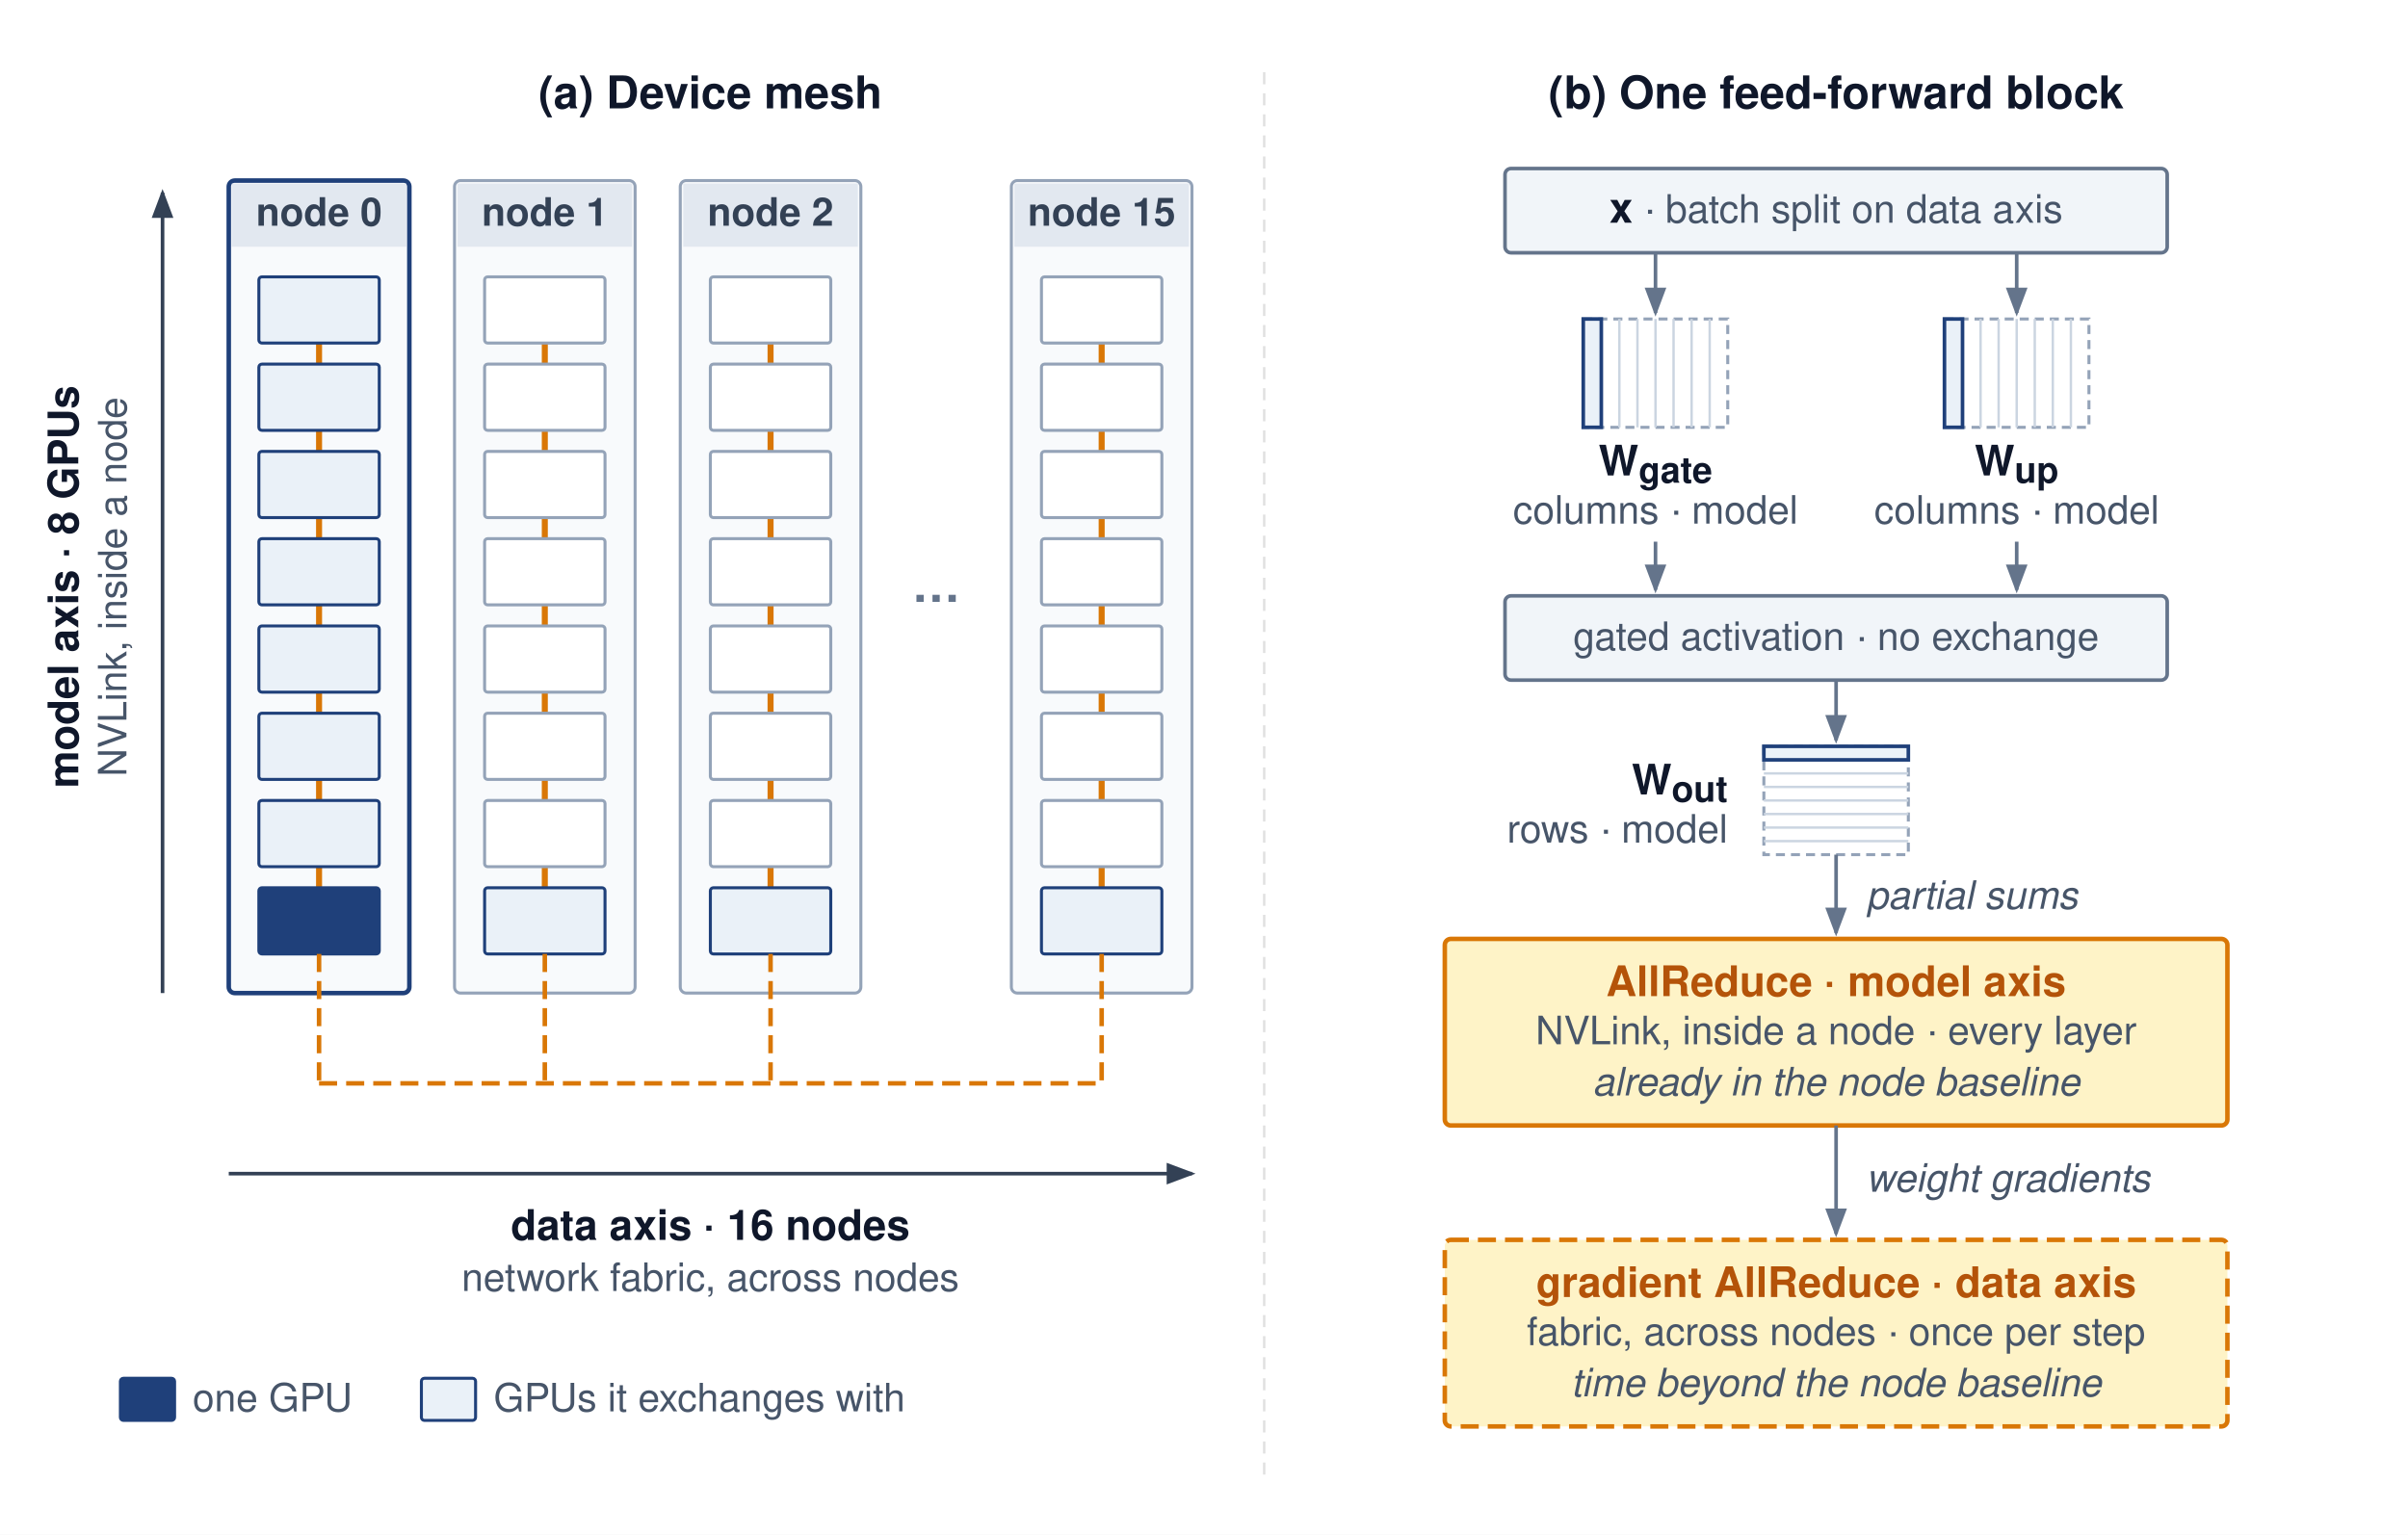
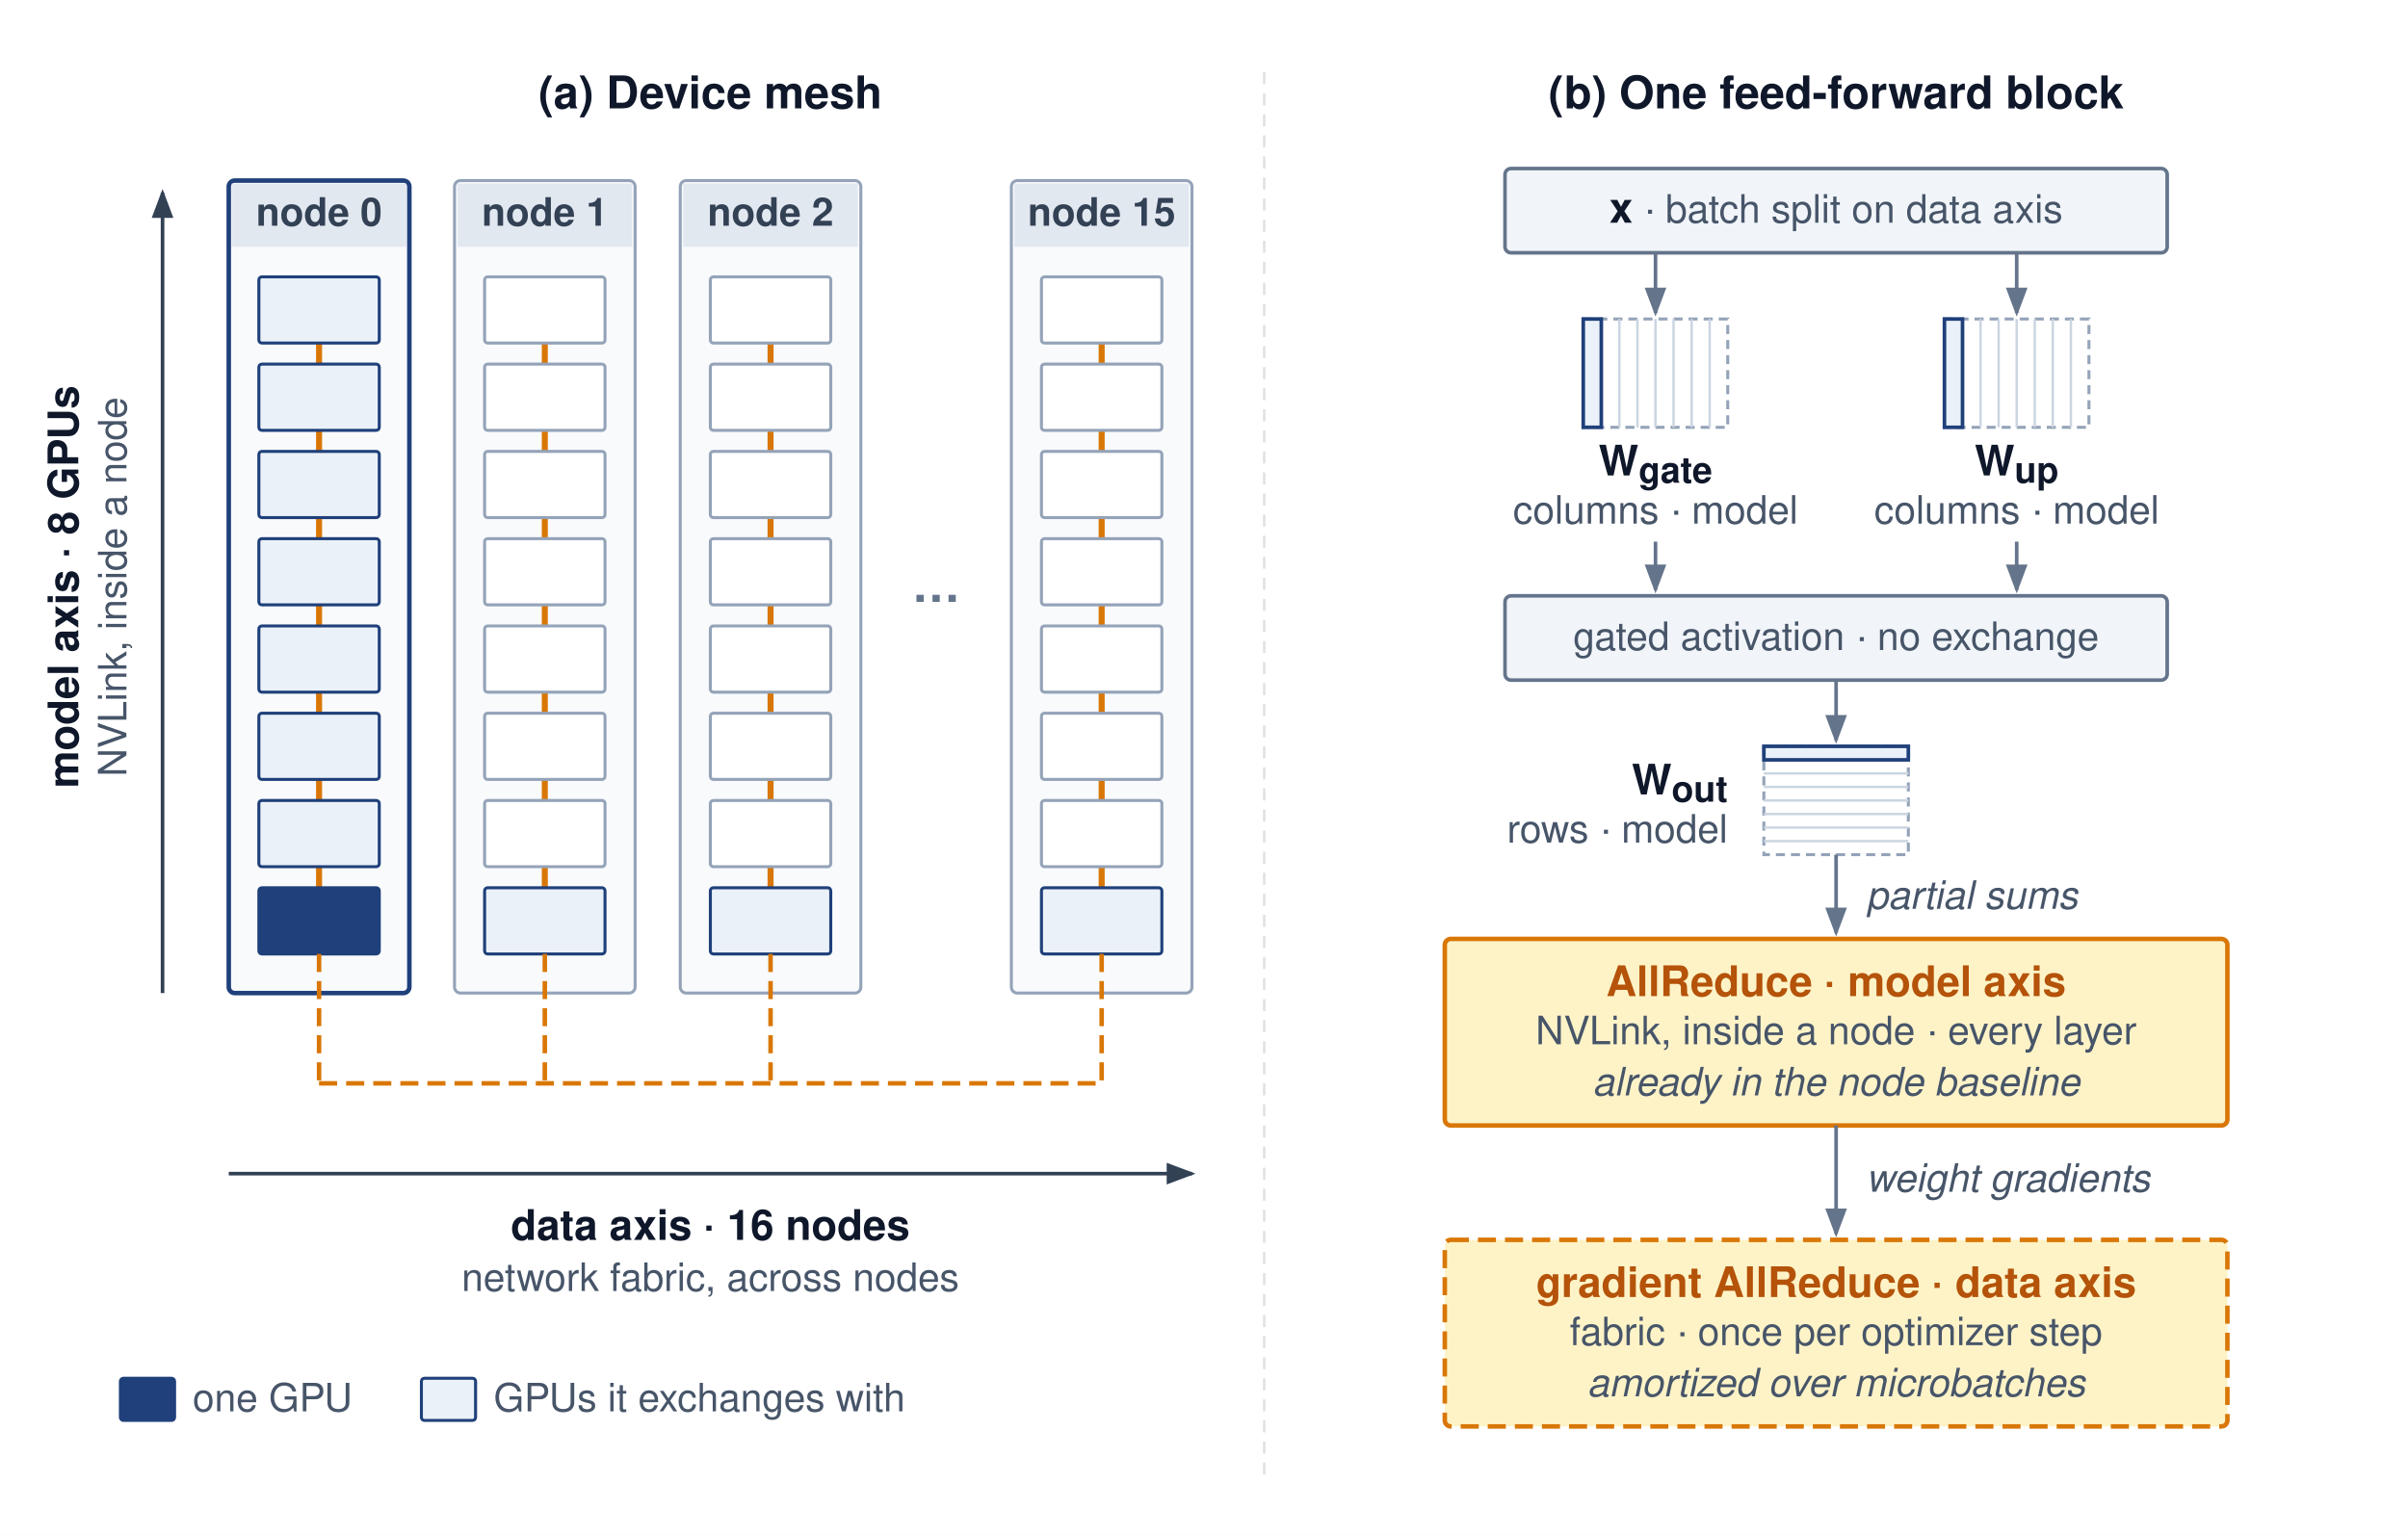
<svg xmlns="http://www.w3.org/2000/svg" viewBox="0 0 800 510" font-family="Helvetica Neue, Helvetica, Arial, sans-serif">
  <style>
    .ph { font-size: 15px; font-weight: 700; fill: #0f172a; }
    .nm { font-size: 14px; font-weight: 700; fill: #0f172a; }
    .hd { font-size: 13px; font-weight: 700; fill: #334155; }
    .ev { font-size: 13px; fill: #475569; }
    .no { font-size: 13px; font-style: italic; fill: #475569; }
    .cn { font-size: 14px; font-weight: 700; fill: #b45309; }
  </style>
  <defs>
    <marker id="arr-gray" markerWidth="8" markerHeight="6" refX="7" refY="3" orient="auto">
      <path d="M0,0 L8,3 L0,6 Z" fill="#64748b" />
    </marker>
    <marker id="arr-slate" markerWidth="8" markerHeight="6" refX="7" refY="3" orient="auto">
      <path d="M0,0 L8,3 L0,6 Z" fill="#334155" />
    </marker>
  </defs>
  <rect width="800" height="510" fill="#ffffff" />
  <text x="236" y="36" text-anchor="middle" class="ph">(a) Device mesh</text>
  <rect x="76" y="60" width="60" height="270" rx="2" fill="#f8fafc" stroke="#1F407A" stroke-width="1.5" />
  <rect x="77" y="61" width="58" height="21" fill="#e2e8f0" />
  <text x="106" y="75" text-anchor="middle" class="hd">node 0</text>
  <line x1="106" y1="114" x2="106" y2="295" stroke="#d97706" stroke-width="2" />
  <rect x="86" y="92" width="40" height="22" rx="1" fill="#EAF1F8" stroke="#1F407A" stroke-width="1" />
  <rect x="86" y="121" width="40" height="22" rx="1" fill="#EAF1F8" stroke="#1F407A" stroke-width="1" />
  <rect x="86" y="150" width="40" height="22" rx="1" fill="#EAF1F8" stroke="#1F407A" stroke-width="1" />
  <rect x="86" y="179" width="40" height="22" rx="1" fill="#EAF1F8" stroke="#1F407A" stroke-width="1" />
  <rect x="86" y="208" width="40" height="22" rx="1" fill="#EAF1F8" stroke="#1F407A" stroke-width="1" />
  <rect x="86" y="237" width="40" height="22" rx="1" fill="#EAF1F8" stroke="#1F407A" stroke-width="1" />
  <rect x="86" y="266" width="40" height="22" rx="1" fill="#EAF1F8" stroke="#1F407A" stroke-width="1" />
  <rect x="86" y="295" width="40" height="22" rx="1" fill="#1F407A" stroke="#1F407A" stroke-width="1" />
  <rect x="151" y="60" width="60" height="270" rx="2" fill="#f8fafc" stroke="#94a3b8" stroke-width="1" />
  <rect x="152" y="61" width="58" height="21" fill="#e2e8f0" />
  <text x="181" y="75" text-anchor="middle" class="hd">node 1</text>
  <line x1="181" y1="114" x2="181" y2="295" stroke="#d97706" stroke-width="2" />
  <rect x="161" y="92" width="40" height="22" rx="1" fill="#ffffff" stroke="#94a3b8" stroke-width="1" />
  <rect x="161" y="121" width="40" height="22" rx="1" fill="#ffffff" stroke="#94a3b8" stroke-width="1" />
  <rect x="161" y="150" width="40" height="22" rx="1" fill="#ffffff" stroke="#94a3b8" stroke-width="1" />
  <rect x="161" y="179" width="40" height="22" rx="1" fill="#ffffff" stroke="#94a3b8" stroke-width="1" />
  <rect x="161" y="208" width="40" height="22" rx="1" fill="#ffffff" stroke="#94a3b8" stroke-width="1" />
  <rect x="161" y="237" width="40" height="22" rx="1" fill="#ffffff" stroke="#94a3b8" stroke-width="1" />
  <rect x="161" y="266" width="40" height="22" rx="1" fill="#ffffff" stroke="#94a3b8" stroke-width="1" />
  <rect x="161" y="295" width="40" height="22" rx="1" fill="#EAF1F8" stroke="#1F407A" stroke-width="1" />
  <rect x="226" y="60" width="60" height="270" rx="2" fill="#f8fafc" stroke="#94a3b8" stroke-width="1" />
  <rect x="227" y="61" width="58" height="21" fill="#e2e8f0" />
  <text x="256" y="75" text-anchor="middle" class="hd">node 2</text>
  <line x1="256" y1="114" x2="256" y2="295" stroke="#d97706" stroke-width="2" />
  <rect x="236" y="92" width="40" height="22" rx="1" fill="#ffffff" stroke="#94a3b8" stroke-width="1" />
  <rect x="236" y="121" width="40" height="22" rx="1" fill="#ffffff" stroke="#94a3b8" stroke-width="1" />
  <rect x="236" y="150" width="40" height="22" rx="1" fill="#ffffff" stroke="#94a3b8" stroke-width="1" />
  <rect x="236" y="179" width="40" height="22" rx="1" fill="#ffffff" stroke="#94a3b8" stroke-width="1" />
  <rect x="236" y="208" width="40" height="22" rx="1" fill="#ffffff" stroke="#94a3b8" stroke-width="1" />
  <rect x="236" y="237" width="40" height="22" rx="1" fill="#ffffff" stroke="#94a3b8" stroke-width="1" />
  <rect x="236" y="266" width="40" height="22" rx="1" fill="#ffffff" stroke="#94a3b8" stroke-width="1" />
  <rect x="236" y="295" width="40" height="22" rx="1" fill="#EAF1F8" stroke="#1F407A" stroke-width="1" />
  <rect x="336" y="60" width="60" height="270" rx="2" fill="#f8fafc" stroke="#94a3b8" stroke-width="1" />
  <rect x="337" y="61" width="58" height="21" fill="#e2e8f0" />
  <text x="366" y="75" text-anchor="middle" class="hd">node 15</text>
  <line x1="366" y1="114" x2="366" y2="295" stroke="#d97706" stroke-width="2" />
  <rect x="346" y="92" width="40" height="22" rx="1" fill="#ffffff" stroke="#94a3b8" stroke-width="1" />
  <rect x="346" y="121" width="40" height="22" rx="1" fill="#ffffff" stroke="#94a3b8" stroke-width="1" />
  <rect x="346" y="150" width="40" height="22" rx="1" fill="#ffffff" stroke="#94a3b8" stroke-width="1" />
  <rect x="346" y="179" width="40" height="22" rx="1" fill="#ffffff" stroke="#94a3b8" stroke-width="1" />
  <rect x="346" y="208" width="40" height="22" rx="1" fill="#ffffff" stroke="#94a3b8" stroke-width="1" />
  <rect x="346" y="237" width="40" height="22" rx="1" fill="#ffffff" stroke="#94a3b8" stroke-width="1" />
  <rect x="346" y="266" width="40" height="22" rx="1" fill="#ffffff" stroke="#94a3b8" stroke-width="1" />
  <rect x="346" y="295" width="40" height="22" rx="1" fill="#EAF1F8" stroke="#1F407A" stroke-width="1" />
  <text x="311" y="200" text-anchor="middle" font-size="16" font-weight="700" fill="#64748b">…</text>
  <line x1="106" y1="317" x2="106" y2="360" stroke="#d97706" stroke-width="1.5" stroke-dasharray="6,3" />
  <line x1="181" y1="317" x2="181" y2="360" stroke="#d97706" stroke-width="1.5" stroke-dasharray="6,3" />
  <line x1="256" y1="317" x2="256" y2="360" stroke="#d97706" stroke-width="1.5" stroke-dasharray="6,3" />
  <line x1="366" y1="317" x2="366" y2="360" stroke="#d97706" stroke-width="1.5" stroke-dasharray="6,3" />
  <line x1="106" y1="360" x2="366" y2="360" stroke="#d97706" stroke-width="1.5" stroke-dasharray="6,3" />
  <line x1="54" y1="330" x2="54" y2="64" stroke="#334155" stroke-width="1.2" marker-end="url(#arr-slate)" />
  <text transform="translate(26,195) rotate(-90)" text-anchor="middle" class="nm">model axis · 8 GPUs</text>
  <text transform="translate(42,195) rotate(-90)" text-anchor="middle" class="ev">NVLink, inside a node</text>
  <line x1="76" y1="390" x2="396" y2="390" stroke="#334155" stroke-width="1.2" marker-end="url(#arr-slate)" />
  <text x="236" y="412" text-anchor="middle" class="nm">data axis · 16 nodes</text>
  <text x="236" y="429" text-anchor="middle" class="ev">network fabric, across nodes</text>
  <rect x="40" y="458" width="18" height="14" rx="1" fill="#1F407A" stroke="#1F407A" stroke-width="1" />
  <text x="64" y="469" class="ev">one GPU</text>
  <rect x="140" y="458" width="18" height="14" rx="1" fill="#EAF1F8" stroke="#1F407A" stroke-width="1" />
  <text x="164" y="469" class="ev">GPUs it exchanges with</text>
  <line x1="420" y1="24" x2="420" y2="490" stroke="#e0e0e0" stroke-width="0.8" stroke-dasharray="4,3" />
  <text x="610" y="36" text-anchor="middle" class="ph">(b) One feed-forward block</text>
  <rect x="500" y="56" width="220" height="28" rx="2" fill="#f1f5f9" stroke="#64748b" stroke-width="1.2" />
  <text x="610" y="74" text-anchor="middle" class="ev">
    <tspan class="nm">x</tspan>  ·  batch split on data axis</text>
  <line x1="550" y1="84" x2="550" y2="104" stroke="#64748b" stroke-width="1.2" marker-end="url(#arr-gray)" />
  <line x1="670" y1="84" x2="670" y2="104" stroke="#64748b" stroke-width="1.2" marker-end="url(#arr-gray)" />
  <rect x="526" y="106" width="48" height="36" rx="0" fill="#ffffff" stroke="#94a3b8" stroke-width="1" stroke-dasharray="3,2" />
  <rect x="526.0" y="106" width="6.0" height="36" rx="0" fill="#EAF1F8" stroke="#1F407A" stroke-width="1.2" />
  <line x1="538.0" y1="106" x2="538.0" y2="142" stroke="#cbd5e1" stroke-width="0.8" />
  <line x1="544.0" y1="106" x2="544.0" y2="142" stroke="#cbd5e1" stroke-width="0.8" />
  <line x1="550.0" y1="106" x2="550.0" y2="142" stroke="#cbd5e1" stroke-width="0.8" />
  <line x1="556.0" y1="106" x2="556.0" y2="142" stroke="#cbd5e1" stroke-width="0.8" />
  <line x1="562.0" y1="106" x2="562.0" y2="142" stroke="#cbd5e1" stroke-width="0.8" />
  <line x1="568.0" y1="106" x2="568.0" y2="142" stroke="#cbd5e1" stroke-width="0.8" />
  <rect x="646" y="106" width="48" height="36" rx="0" fill="#ffffff" stroke="#94a3b8" stroke-width="1" stroke-dasharray="3,2" />
  <rect x="646.0" y="106" width="6.0" height="36" rx="0" fill="#EAF1F8" stroke="#1F407A" stroke-width="1.2" />
  <line x1="658.0" y1="106" x2="658.0" y2="142" stroke="#cbd5e1" stroke-width="0.8" />
  <line x1="664.0" y1="106" x2="664.0" y2="142" stroke="#cbd5e1" stroke-width="0.8" />
  <line x1="670.0" y1="106" x2="670.0" y2="142" stroke="#cbd5e1" stroke-width="0.8" />
  <line x1="676.0" y1="106" x2="676.0" y2="142" stroke="#cbd5e1" stroke-width="0.8" />
  <line x1="682.0" y1="106" x2="682.0" y2="142" stroke="#cbd5e1" stroke-width="0.8" />
  <line x1="688.0" y1="106" x2="688.0" y2="142" stroke="#cbd5e1" stroke-width="0.8" />
  <text x="550" y="158" text-anchor="middle" class="nm">W<tspan baseline-shift="sub" font-size="12">gate</tspan>
  </text>
  <text x="550" y="174" text-anchor="middle" class="ev">columns · model</text>
  <text x="670" y="158" text-anchor="middle" class="nm">W<tspan baseline-shift="sub" font-size="12">up</tspan>
  </text>
  <text x="670" y="174" text-anchor="middle" class="ev">columns · model</text>
  <line x1="550" y1="180" x2="550" y2="196" stroke="#64748b" stroke-width="1.2" marker-end="url(#arr-gray)" />
  <line x1="670" y1="180" x2="670" y2="196" stroke="#64748b" stroke-width="1.2" marker-end="url(#arr-gray)" />
  <rect x="500" y="198" width="220" height="28" rx="2" fill="#f1f5f9" stroke="#64748b" stroke-width="1.2" />
  <text x="610" y="216" text-anchor="middle" class="ev">gated activation · no exchange</text>
  <line x1="610" y1="226" x2="610" y2="246" stroke="#64748b" stroke-width="1.2" marker-end="url(#arr-gray)" />
  <rect x="586" y="248" width="48" height="36" rx="0" fill="#ffffff" stroke="#94a3b8" stroke-width="1" stroke-dasharray="3,2" />
  <rect x="586" y="248.0" width="48" height="4.5" rx="0" fill="#EAF1F8" stroke="#1F407A" stroke-width="1.2" />
  <line x1="586" y1="257.0" x2="634" y2="257.0" stroke="#cbd5e1" stroke-width="0.8" />
  <line x1="586" y1="261.5" x2="634" y2="261.5" stroke="#cbd5e1" stroke-width="0.8" />
  <line x1="586" y1="266.0" x2="634" y2="266.0" stroke="#cbd5e1" stroke-width="0.8" />
  <line x1="586" y1="270.5" x2="634" y2="270.5" stroke="#cbd5e1" stroke-width="0.8" />
  <line x1="586" y1="275.0" x2="634" y2="275.0" stroke="#cbd5e1" stroke-width="0.8" />
  <line x1="586" y1="279.5" x2="634" y2="279.5" stroke="#cbd5e1" stroke-width="0.8" />
  <text x="574" y="264" text-anchor="end" class="nm">W<tspan baseline-shift="sub" font-size="12">out</tspan>
  </text>
  <text x="574" y="280" text-anchor="end" class="ev">rows · model</text>
  <line x1="610" y1="284" x2="610" y2="310" stroke="#64748b" stroke-width="1.2" marker-end="url(#arr-gray)" />
  <text x="620" y="302" text-anchor="start" class="no">partial sums</text>
  <rect x="480" y="312" width="260" height="62" rx="2" fill="#fef3c7" stroke="#d97706" stroke-width="1.5" />
  <text x="610" y="331" text-anchor="middle" class="cn">AllReduce · model axis</text>
  <text x="610" y="347" text-anchor="middle" class="ev">NVLink, inside a node · every layer</text>
  <text x="610" y="364" text-anchor="middle" class="no">already in the node baseline</text>
  <line x1="610" y1="374" x2="610" y2="410" stroke="#64748b" stroke-width="1.2" marker-end="url(#arr-gray)" />
  <text x="620" y="396" text-anchor="start" class="no">weight gradients</text>
  <rect x="480" y="412" width="260" height="62" rx="2" fill="#fef3c7" stroke="#d97706" stroke-width="1.5" stroke-dasharray="6,3" />
  <text x="610" y="431" text-anchor="middle" class="cn">gradient AllReduce · data axis</text>
-   <text x="610" y="447" text-anchor="middle" class="ev">fabric, across nodes · once per step</text>
-   <text x="610" y="464" text-anchor="middle" class="no">time beyond the node baseline</text>
+   <text x="610" y="447" text-anchor="middle" class="ev">fabric · once per optimizer step</text>
+   <text x="610" y="464" text-anchor="middle" class="no">amortized over microbatches</text>
</svg>
